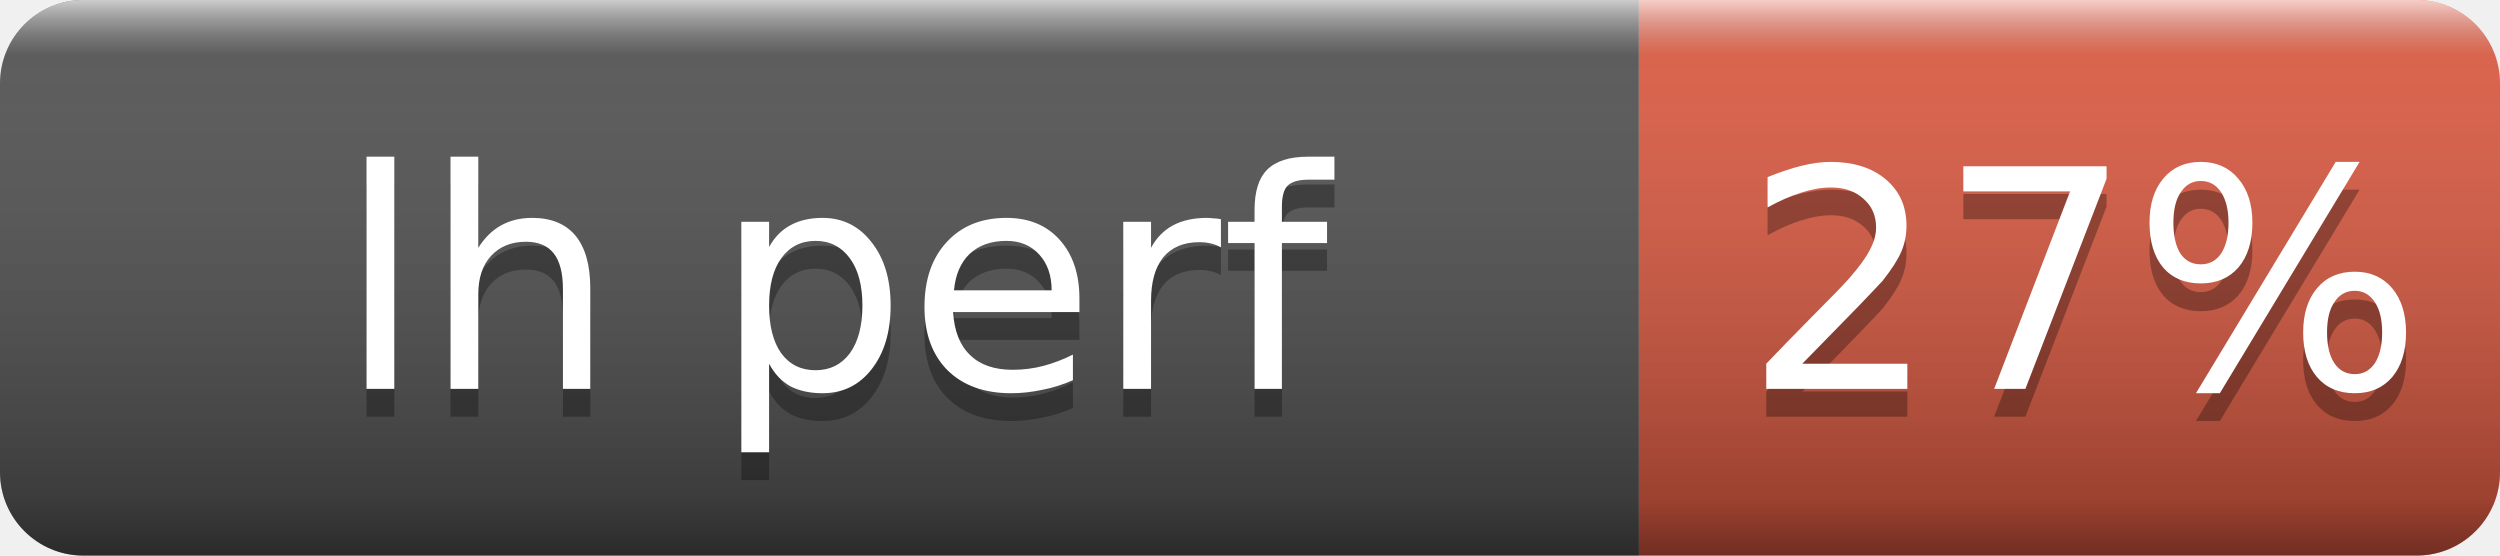
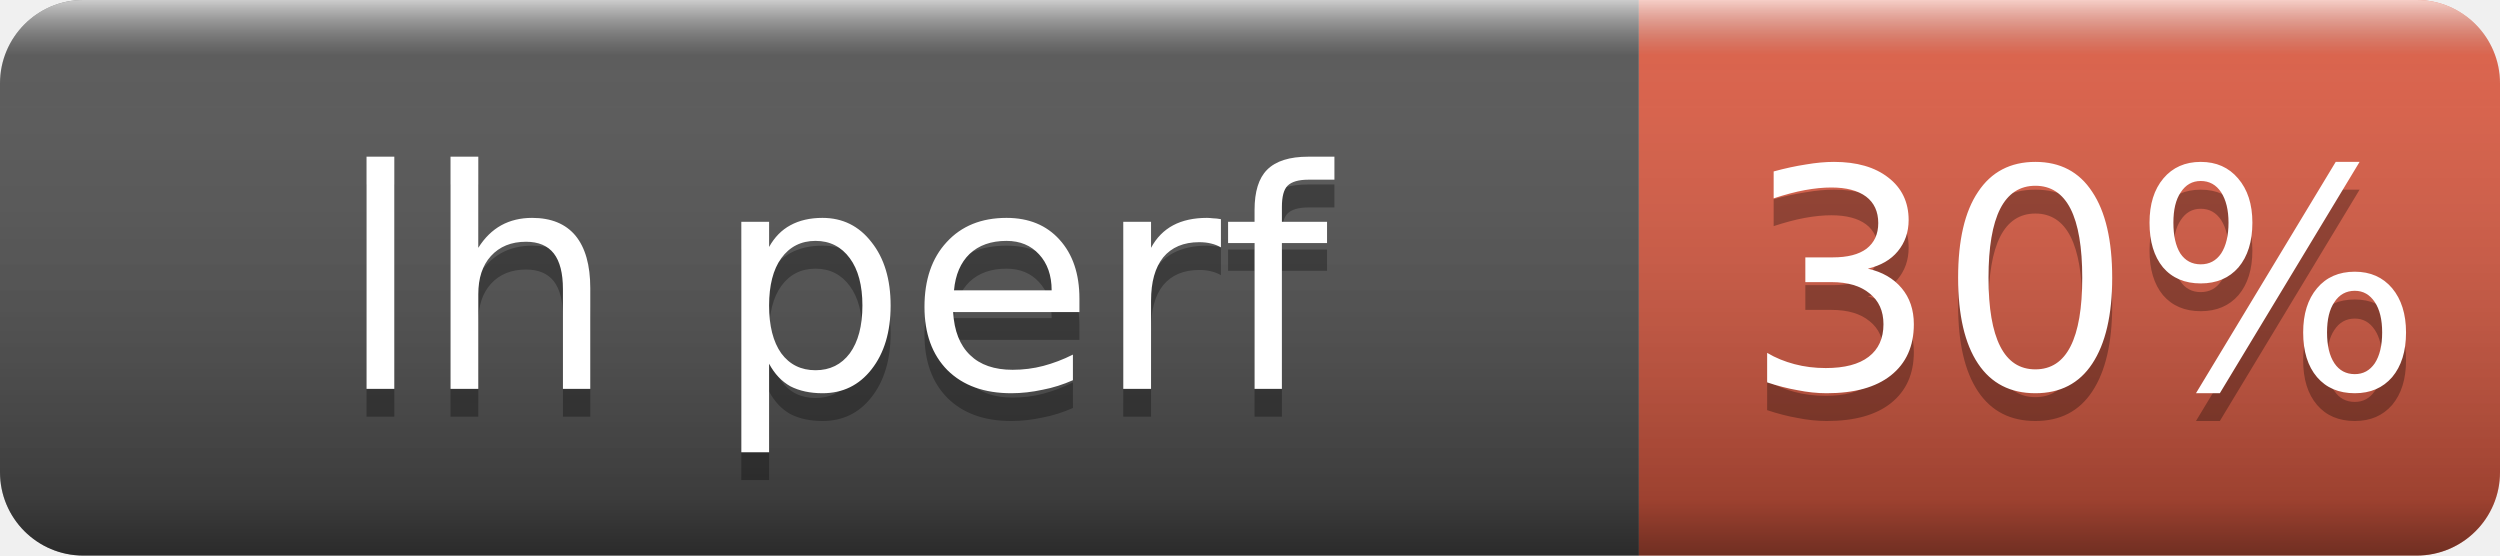
- <svg xmlns="http://www.w3.org/2000/svg" width="90" height="20" role="img" aria-label="lh perf: 27%">
+ <svg xmlns="http://www.w3.org/2000/svg" width="90" height="20" role="img" aria-label="lh perf: 30%">
  <linearGradient id="s" x2="0" y2="100%">
    <stop offset="0" stop-color="#fff" stop-opacity=".7" />
    <stop offset=".1" stop-color="#aaa" stop-opacity=".1" />
    <stop offset=".9" stop-opacity=".3" />
    <stop offset="1" stop-opacity=".5" />
  </linearGradient>
  <clipPath id="r">
    <rect width="90" height="20" rx="3" fill="#fff" />
  </clipPath>
  <g clip-path="url(#r)">
    <rect width="59" height="20" fill="#555" />
    <rect x="59" width="31" height="20" fill="#e05d44" />
    <rect width="90" height="20" fill="url(#s)" />
  </g>
  <g fill="#fff" text-anchor="middle" font-family="Verdana,Geneva,DejaVu Sans,sans-serif" font-size="11">
    <text x="30" y="15" fill="#010101" fill-opacity=".3">lh perf</text>
    <text x="30" y="14">lh perf</text>
-     <text x="75" y="15" fill="#010101" fill-opacity=".3">27%</text>
-     <text x="75" y="14">27%</text>
+     <text x="75" y="15" fill="#010101" fill-opacity=".3">30%</text>
+     <text x="75" y="14">30%</text>
  </g>
</svg>
